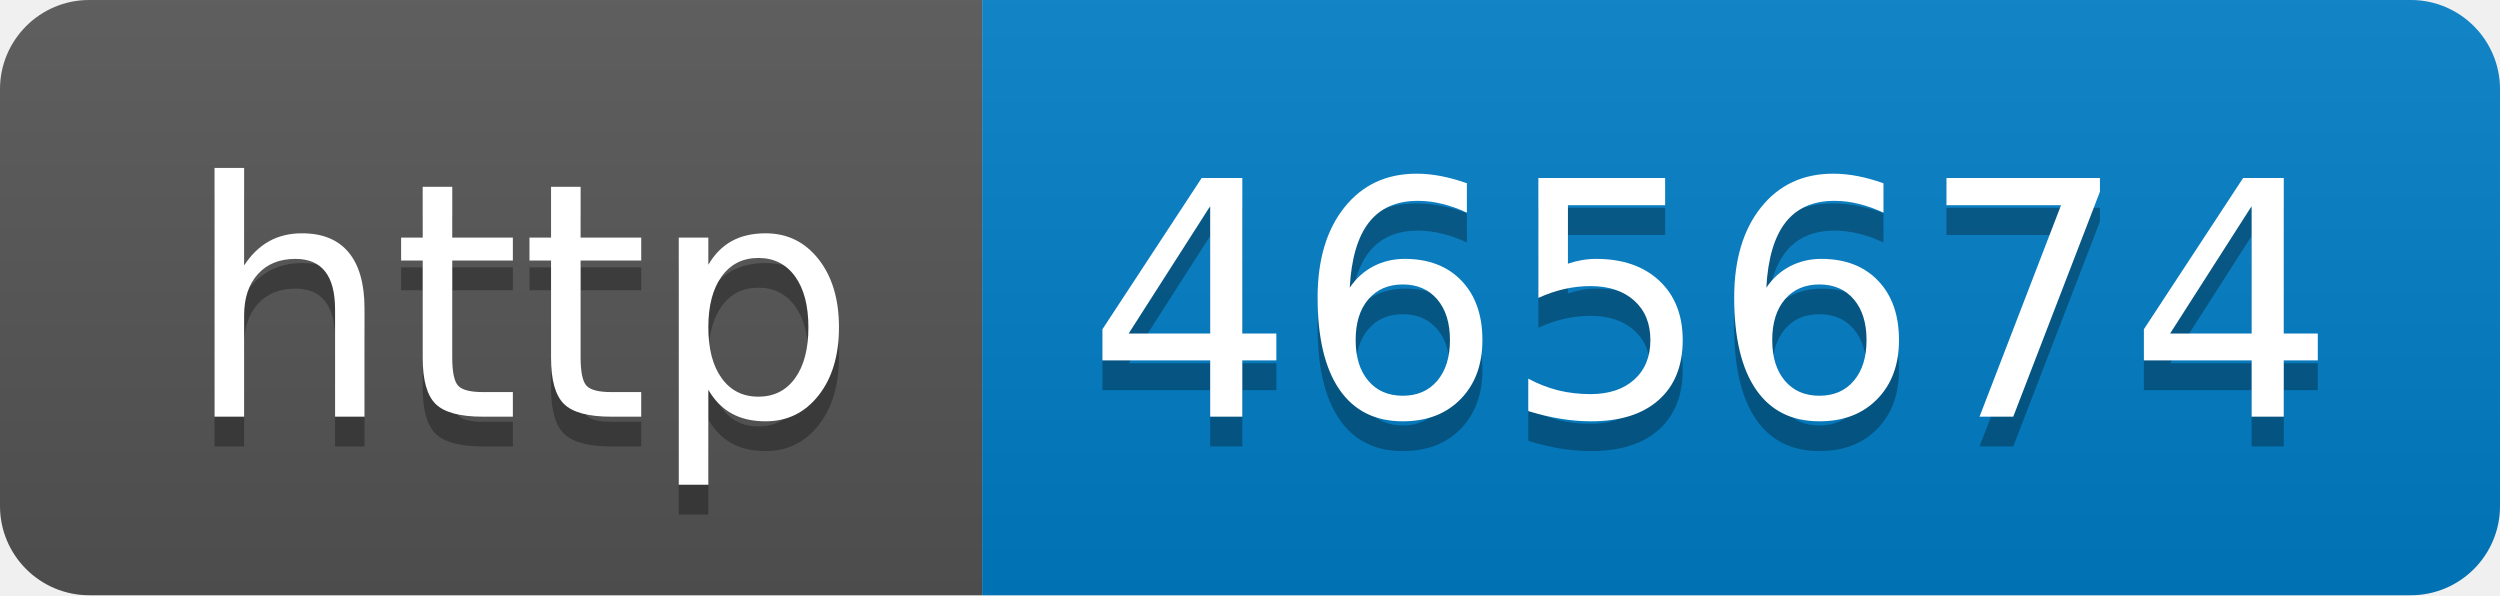
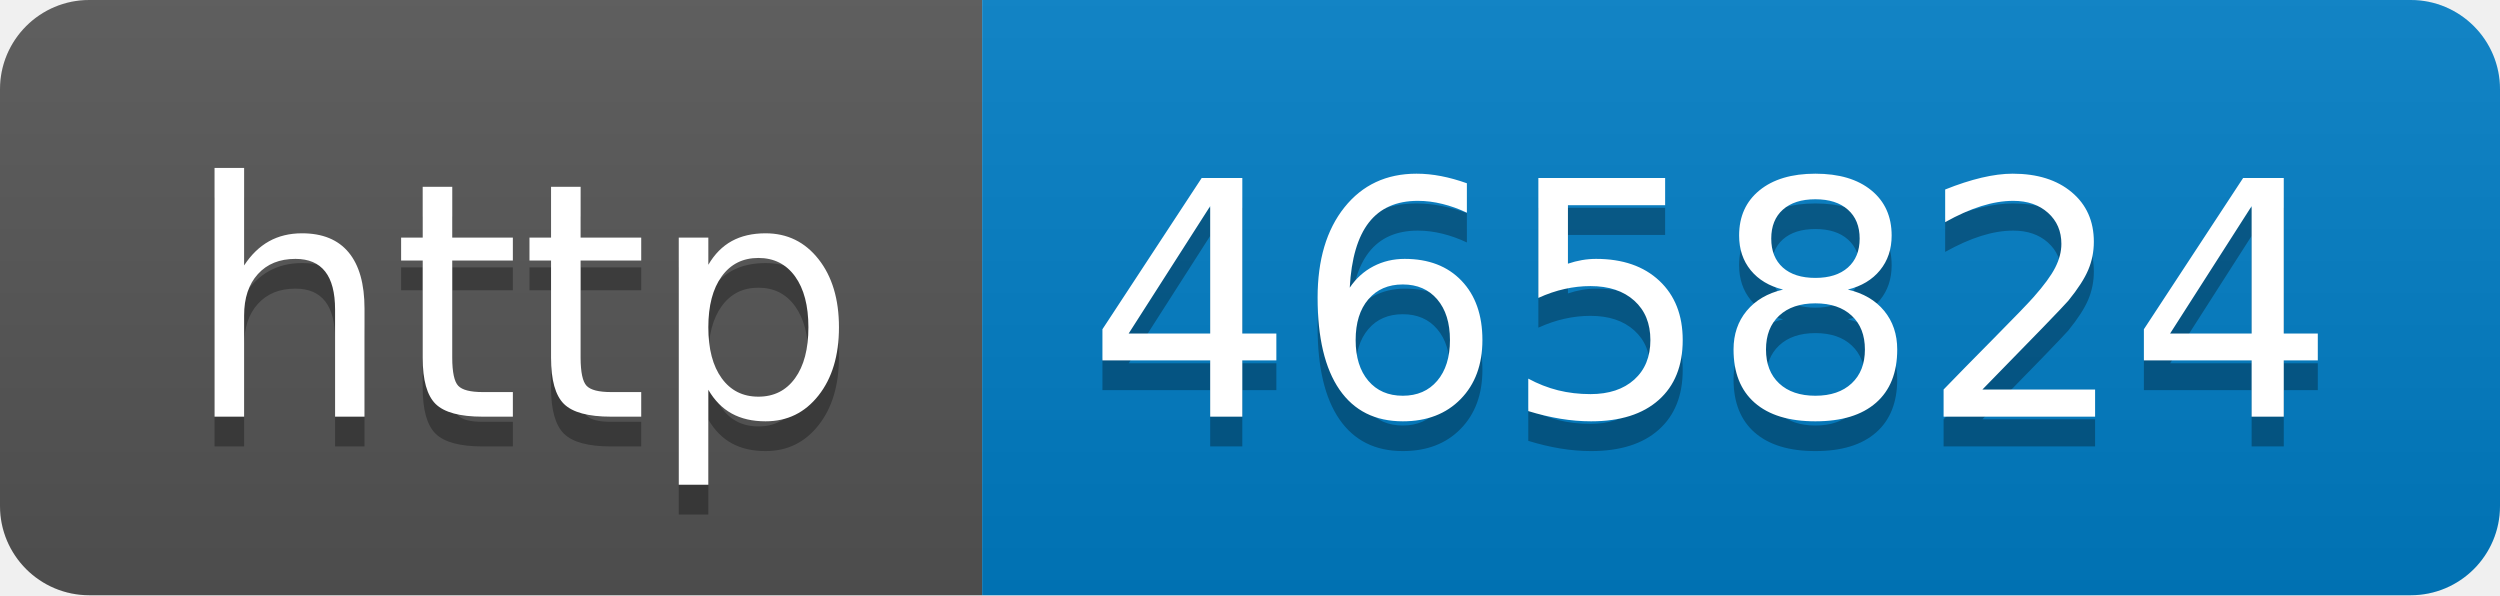
- <svg xmlns="http://www.w3.org/2000/svg" width="84" height="20" role="img" aria-label="http: 465674">
+ <svg xmlns="http://www.w3.org/2000/svg" width="84" height="20" role="img" aria-label="http: 465824">
  <linearGradient id="s" x2="0" y2="100%">
    <stop offset="0" stop-color="#bbb" stop-opacity=".1" />
    <stop offset="1" stop-opacity=".1" />
  </linearGradient>
  <clipPath id="r">
    <rect width="84" height="20" rx="3" fill="#fff" />
  </clipPath>
  <g clip-path="url(#r)">
    <rect width="33" height="20" fill="#555" />
    <rect x="33" width="51" height="20" fill="#007ec6" />
    <rect width="84" height="20" fill="url(#s)" />
  </g>
  <g fill="#fff" text-anchor="middle" font-family="Verdana,Geneva,DejaVu Sans,sans-serif" text-rendering="geometricPrecision" font-size="110">
    <text aria-hidden="true" x="175" y="150" fill="#010101" fill-opacity=".3" transform="scale(.1)" textLength="230">http</text>
    <text x="175" y="140" transform="scale(.1)" fill="#fff" textLength="230">http</text>
-     <text aria-hidden="true" x="575" y="150" fill="#010101" fill-opacity=".3" transform="scale(.1)" textLength="410">465674</text>
-     <text x="575" y="140" transform="scale(.1)" fill="#fff" textLength="410">465674</text>
+     <text aria-hidden="true" x="575" y="150" fill="#010101" fill-opacity=".3" transform="scale(.1)" textLength="410">465824</text>
+     <text x="575" y="140" transform="scale(.1)" fill="#fff" textLength="410">465824</text>
  </g>
</svg>
